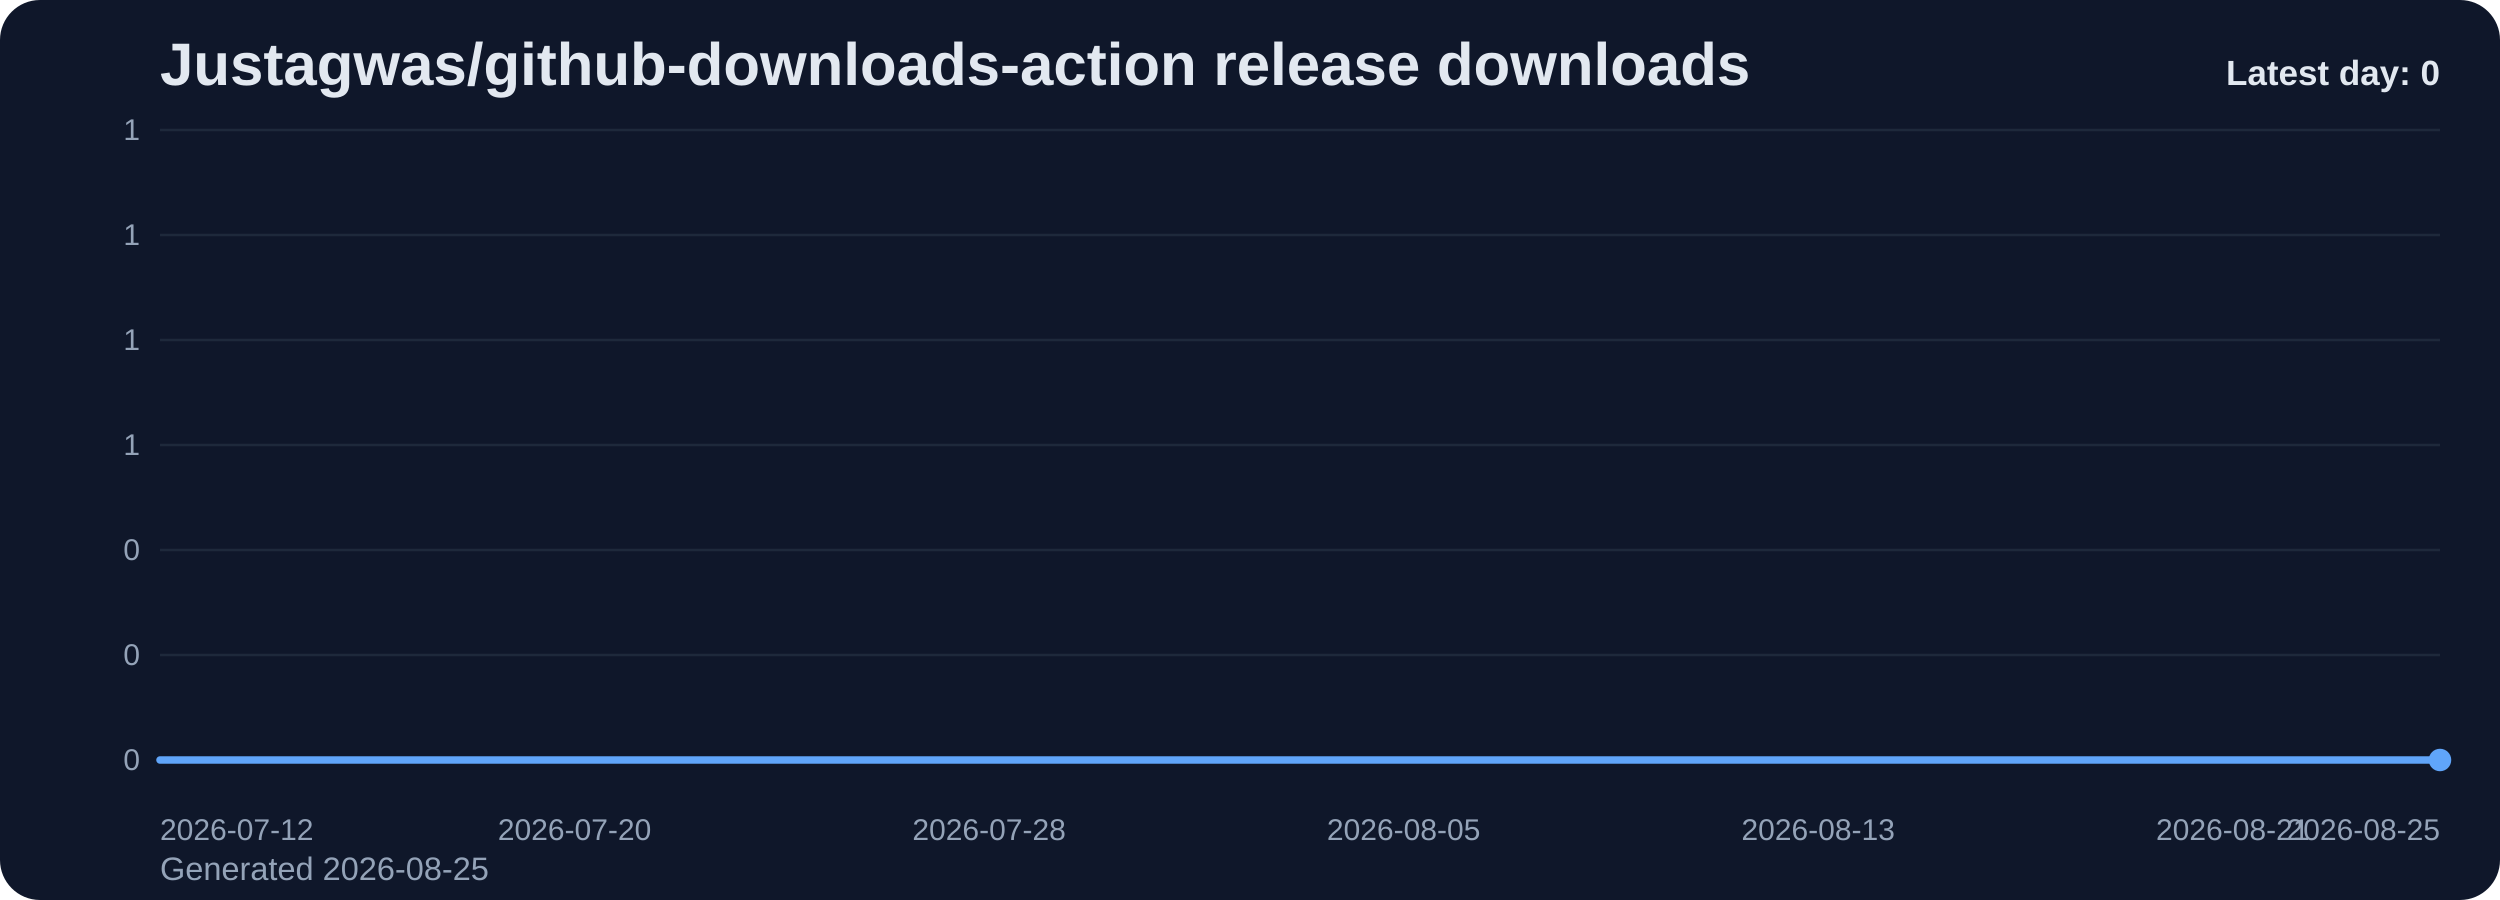
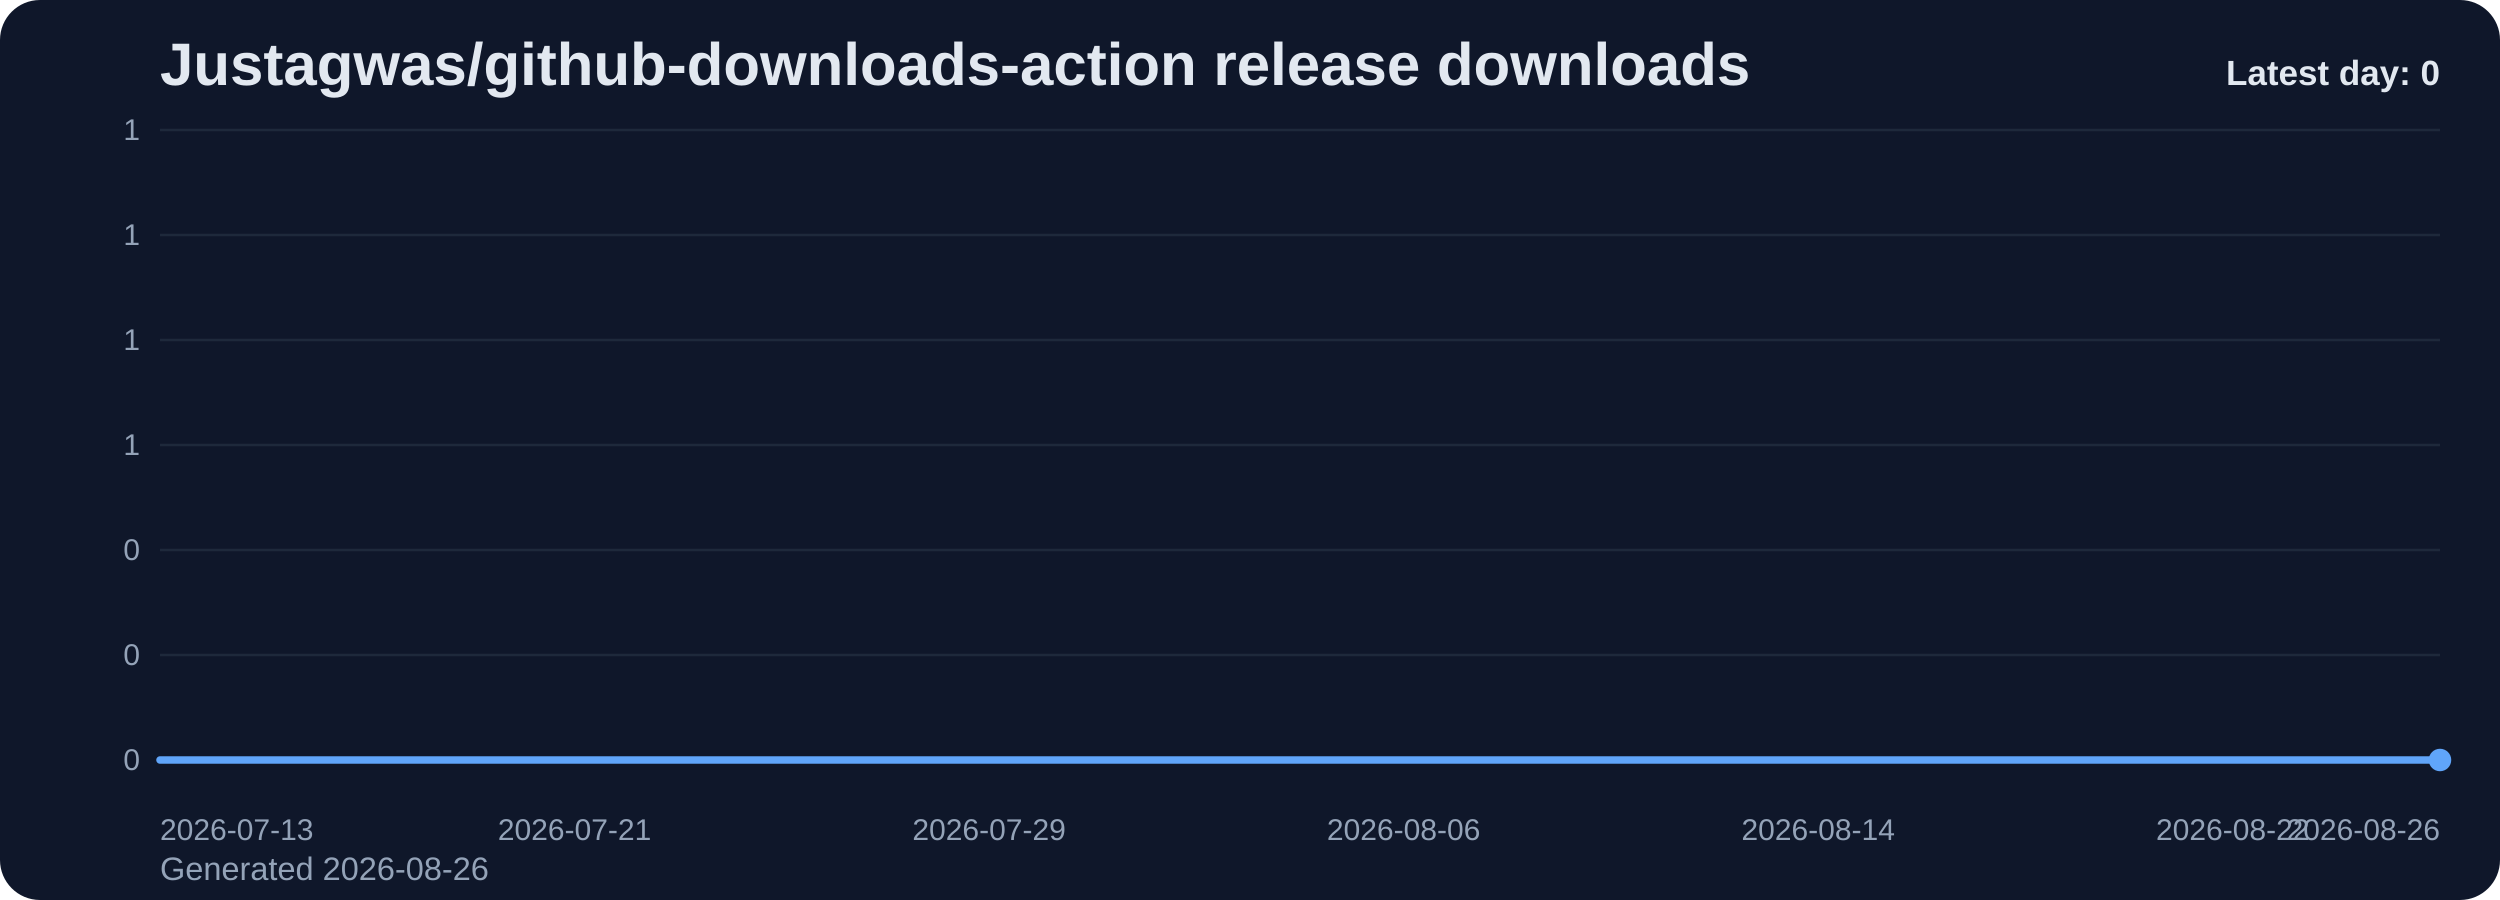
<svg xmlns="http://www.w3.org/2000/svg" viewBox="0 0 1000 360" role="img" aria-label="Justagwas/github-downloads-action release downloads chart">
  <defs>
    <linearGradient id="fill-daily-slate" x1="0" y1="0" x2="0" y2="1">
      <stop offset="0%" stop-color="#60a5fa" stop-opacity="0.32" />
      <stop offset="100%" stop-color="#60a5fa" stop-opacity="0.05" />
    </linearGradient>
    <style>
      .bg { fill: #0f172a; }
      .title { font: 700 24px Arial, sans-serif; fill: #e2e8f0; }
      .sub { font: 400 13px Arial, sans-serif; fill: #94a3b8; }
      .grid { stroke: #1e293b; stroke-width: 1; }
      .axis { font: 400 12px Arial, sans-serif; fill: #94a3b8; }
      .line { fill: none; stroke: #60a5fa; stroke-width: 3; stroke-linecap: round; stroke-linejoin: round; }
      .dot { fill: #60a5fa; }
      .value { font: 600 11px Arial, sans-serif; fill: #cbd5e1; }
      .latest { font: 700 14px Arial, sans-serif; fill: #e2e8f0; }
    </style>
  </defs>
  <rect class="bg" x="0" y="0" width="1000" height="360" rx="16" />
  <text class="title" x="64" y="34">Justagwas/github-downloads-action release downloads</text>
-   <text class="sub" x="64" y="352">Generated 2026-08-25</text>
+   <text class="sub" x="64" y="352">Generated 2026-08-26</text>
  <line x1="64" y1="52.00" x2="976" y2="52.00" class="grid" />
  <text x="56" y="56.00" text-anchor="end" class="axis">1</text>
  <line x1="64" y1="94.00" x2="976" y2="94.00" class="grid" />
  <text x="56" y="98.00" text-anchor="end" class="axis">1</text>
  <line x1="64" y1="136.00" x2="976" y2="136.00" class="grid" />
  <text x="56" y="140.00" text-anchor="end" class="axis">1</text>
  <line x1="64" y1="178.00" x2="976" y2="178.00" class="grid" />
  <text x="56" y="182.00" text-anchor="end" class="axis">1</text>
  <line x1="64" y1="220.00" x2="976" y2="220.00" class="grid" />
  <text x="56" y="224.00" text-anchor="end" class="axis">0</text>
  <line x1="64" y1="262.00" x2="976" y2="262.00" class="grid" />
  <text x="56" y="266.00" text-anchor="end" class="axis">0</text>
  <line x1="64" y1="304.00" x2="976" y2="304.00" class="grid" />
  <text x="56" y="308.00" text-anchor="end" class="axis">0</text>
  <path d="M 64.00 304 L 64.00 304.00 L 84.73 304.00 L 105.45 304.00 L 126.18 304.00 L 146.91 304.00 L 167.64 304.00 L 188.36 304.00 L 209.09 304.00 L 229.82 304.00 L 250.55 304.00 L 271.27 304.00 L 292.00 304.00 L 312.73 304.00 L 333.45 304.00 L 354.18 304.00 L 374.91 304.00 L 395.64 304.00 L 416.36 304.00 L 437.09 304.00 L 457.82 304.00 L 478.55 304.00 L 499.27 304.00 L 520.00 304.00 L 540.73 304.00 L 561.45 304.00 L 582.18 304.00 L 602.91 304.00 L 623.64 304.00 L 644.36 304.00 L 665.09 304.00 L 685.82 304.00 L 706.55 304.00 L 727.27 304.00 L 748.00 304.00 L 768.73 304.00 L 789.45 304.00 L 810.18 304.00 L 830.91 304.00 L 851.64 304.00 L 872.36 304.00 L 893.09 304.00 L 913.82 304.00 L 934.55 304.00 L 955.27 304.00 L 976.00 304.00 L 976.00 304 Z" fill="url(#fill-daily-slate)" />
  <polyline class="line" points="64.00,304.00 84.73,304.00 105.45,304.00 126.18,304.00 146.91,304.00 167.64,304.00 188.36,304.00 209.09,304.00 229.82,304.00 250.55,304.00 271.27,304.00 292.00,304.00 312.73,304.00 333.45,304.00 354.18,304.00 374.91,304.00 395.64,304.00 416.36,304.00 437.09,304.00 457.82,304.00 478.55,304.00 499.27,304.00 520.00,304.00 540.73,304.00 561.45,304.00 582.18,304.00 602.91,304.00 623.64,304.00 644.36,304.00 665.09,304.00 685.82,304.00 706.55,304.00 727.27,304.00 748.00,304.00 768.73,304.00 789.45,304.00 810.18,304.00 830.91,304.00 851.64,304.00 872.36,304.00 893.09,304.00 913.82,304.00 934.55,304.00 955.27,304.00 976.00,304.00" />
  <circle class="dot" cx="976.00" cy="304.00" r="4.5" />
-   <text class="axis" x="64.00" y="336" text-anchor="start">2026-07-12</text>
-   <text class="axis" x="229.82" y="336" text-anchor="middle">2026-07-20</text>
-   <text class="axis" x="395.64" y="336" text-anchor="middle">2026-07-28</text>
-   <text class="axis" x="561.45" y="336" text-anchor="middle">2026-08-05</text>
-   <text class="axis" x="727.27" y="336" text-anchor="middle">2026-08-13</text>
-   <text class="axis" x="893.09" y="336" text-anchor="middle">2026-08-21</text>
-   <text class="axis" x="976.00" y="336" text-anchor="end">2026-08-25</text>
+   <text class="axis" x="64.00" y="336" text-anchor="start">2026-07-13</text>
+   <text class="axis" x="229.82" y="336" text-anchor="middle">2026-07-21</text>
+   <text class="axis" x="395.64" y="336" text-anchor="middle">2026-07-29</text>
+   <text class="axis" x="561.45" y="336" text-anchor="middle">2026-08-06</text>
+   <text class="axis" x="727.27" y="336" text-anchor="middle">2026-08-14</text>
+   <text class="axis" x="893.09" y="336" text-anchor="middle">2026-08-22</text>
+   <text class="axis" x="976.00" y="336" text-anchor="end">2026-08-26</text>
  <text class="latest" x="976" y="34" text-anchor="end">Latest day: 0</text>
</svg>
